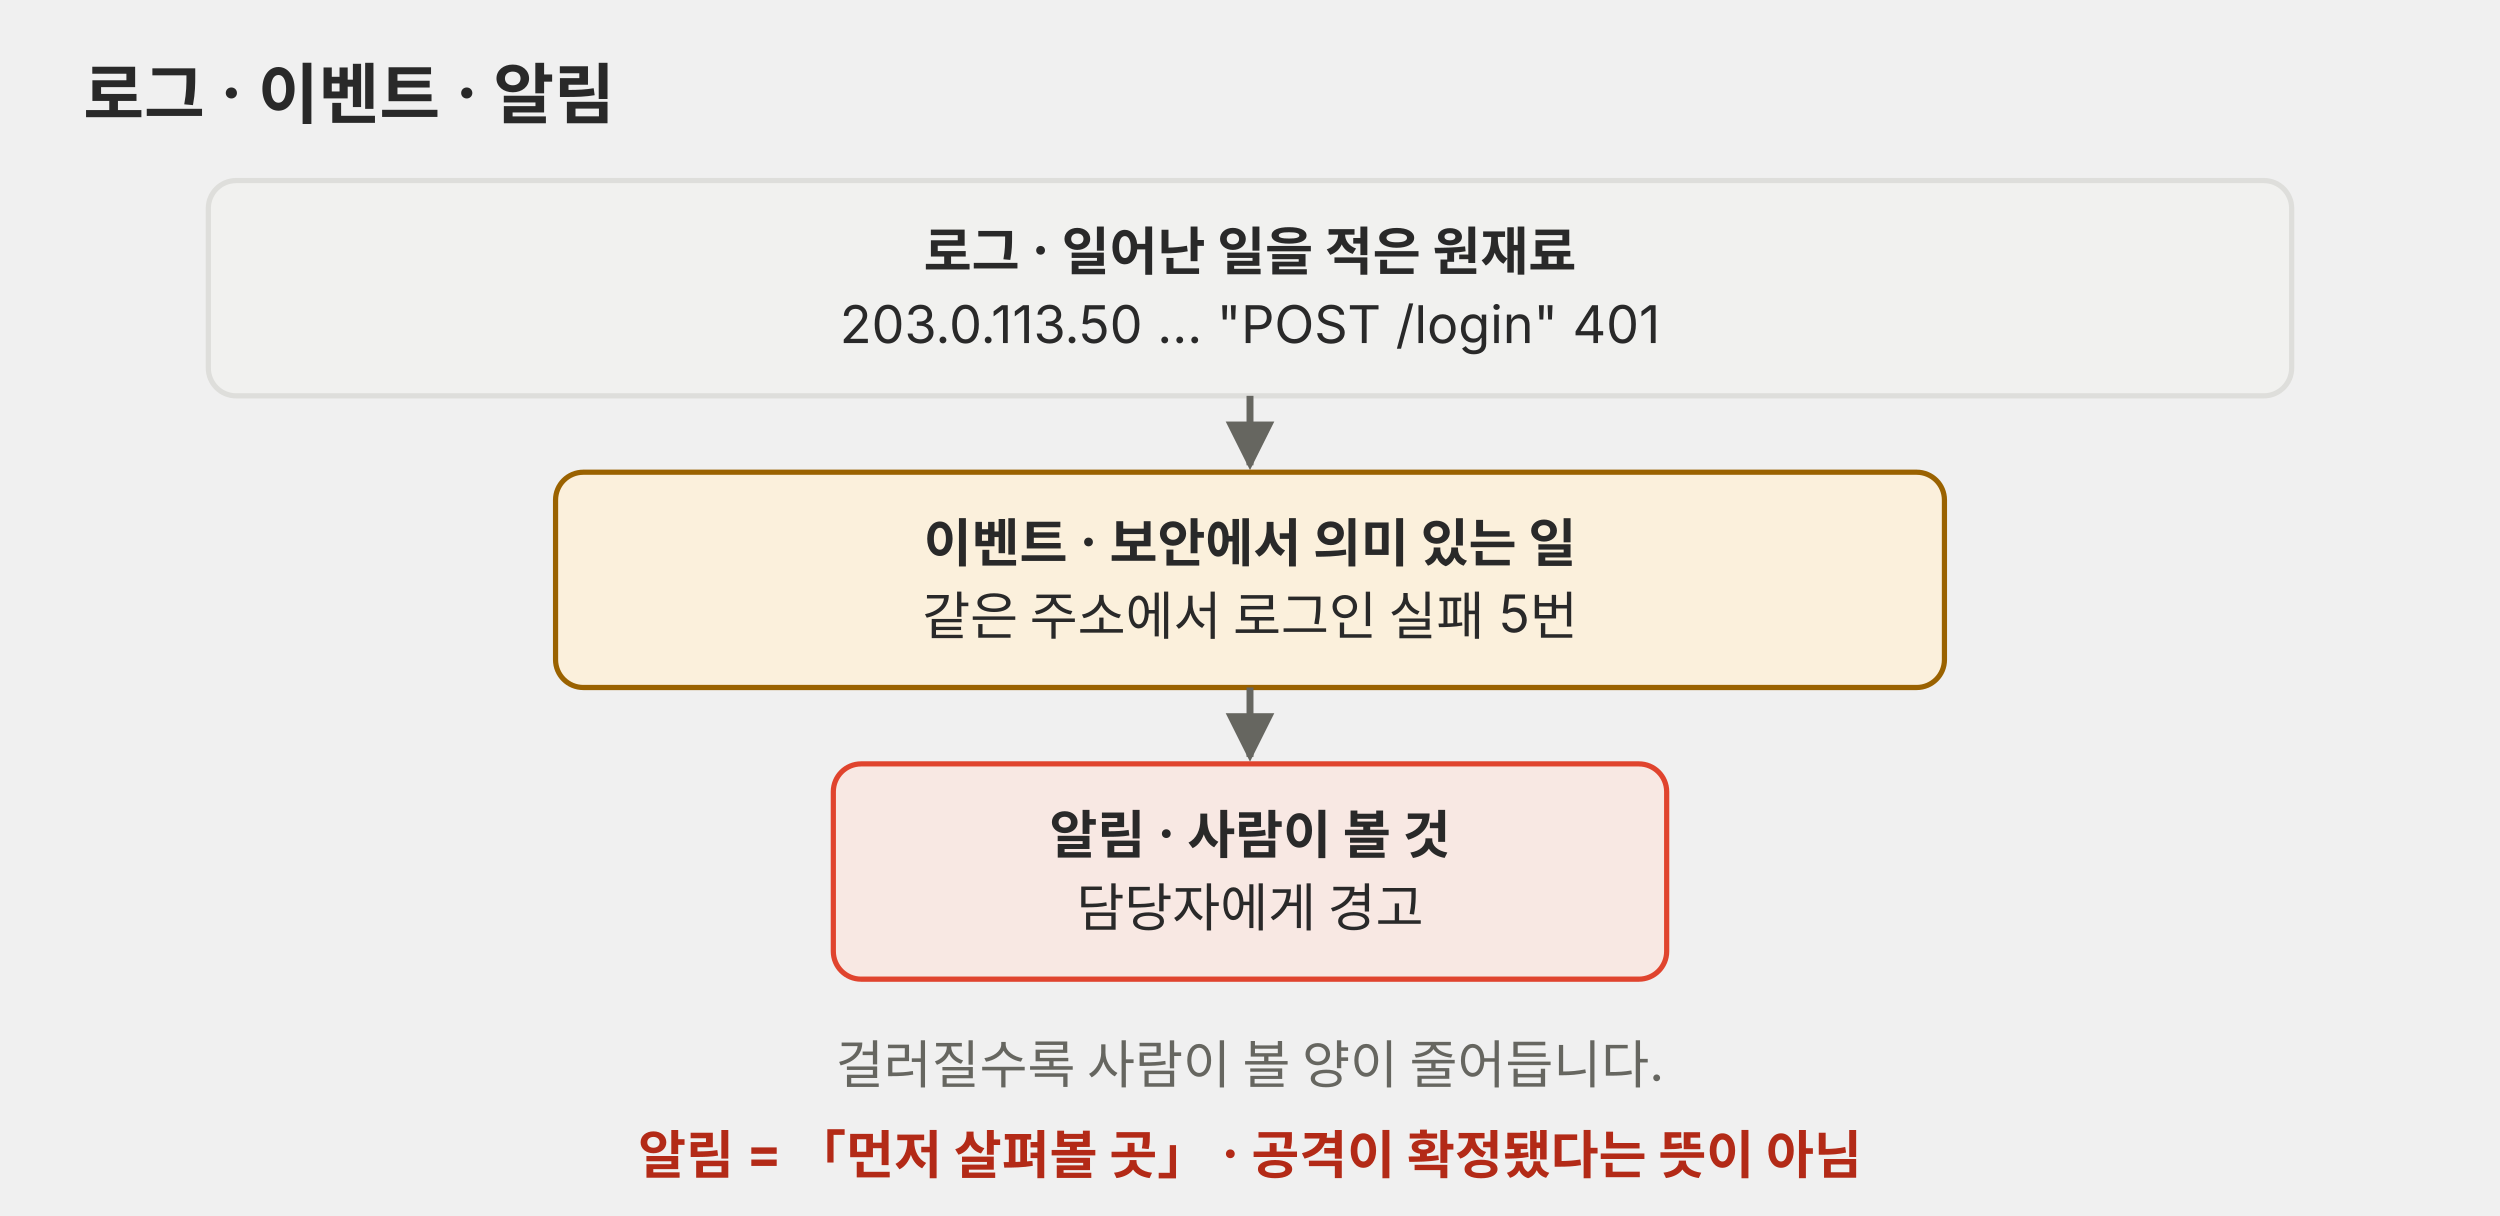
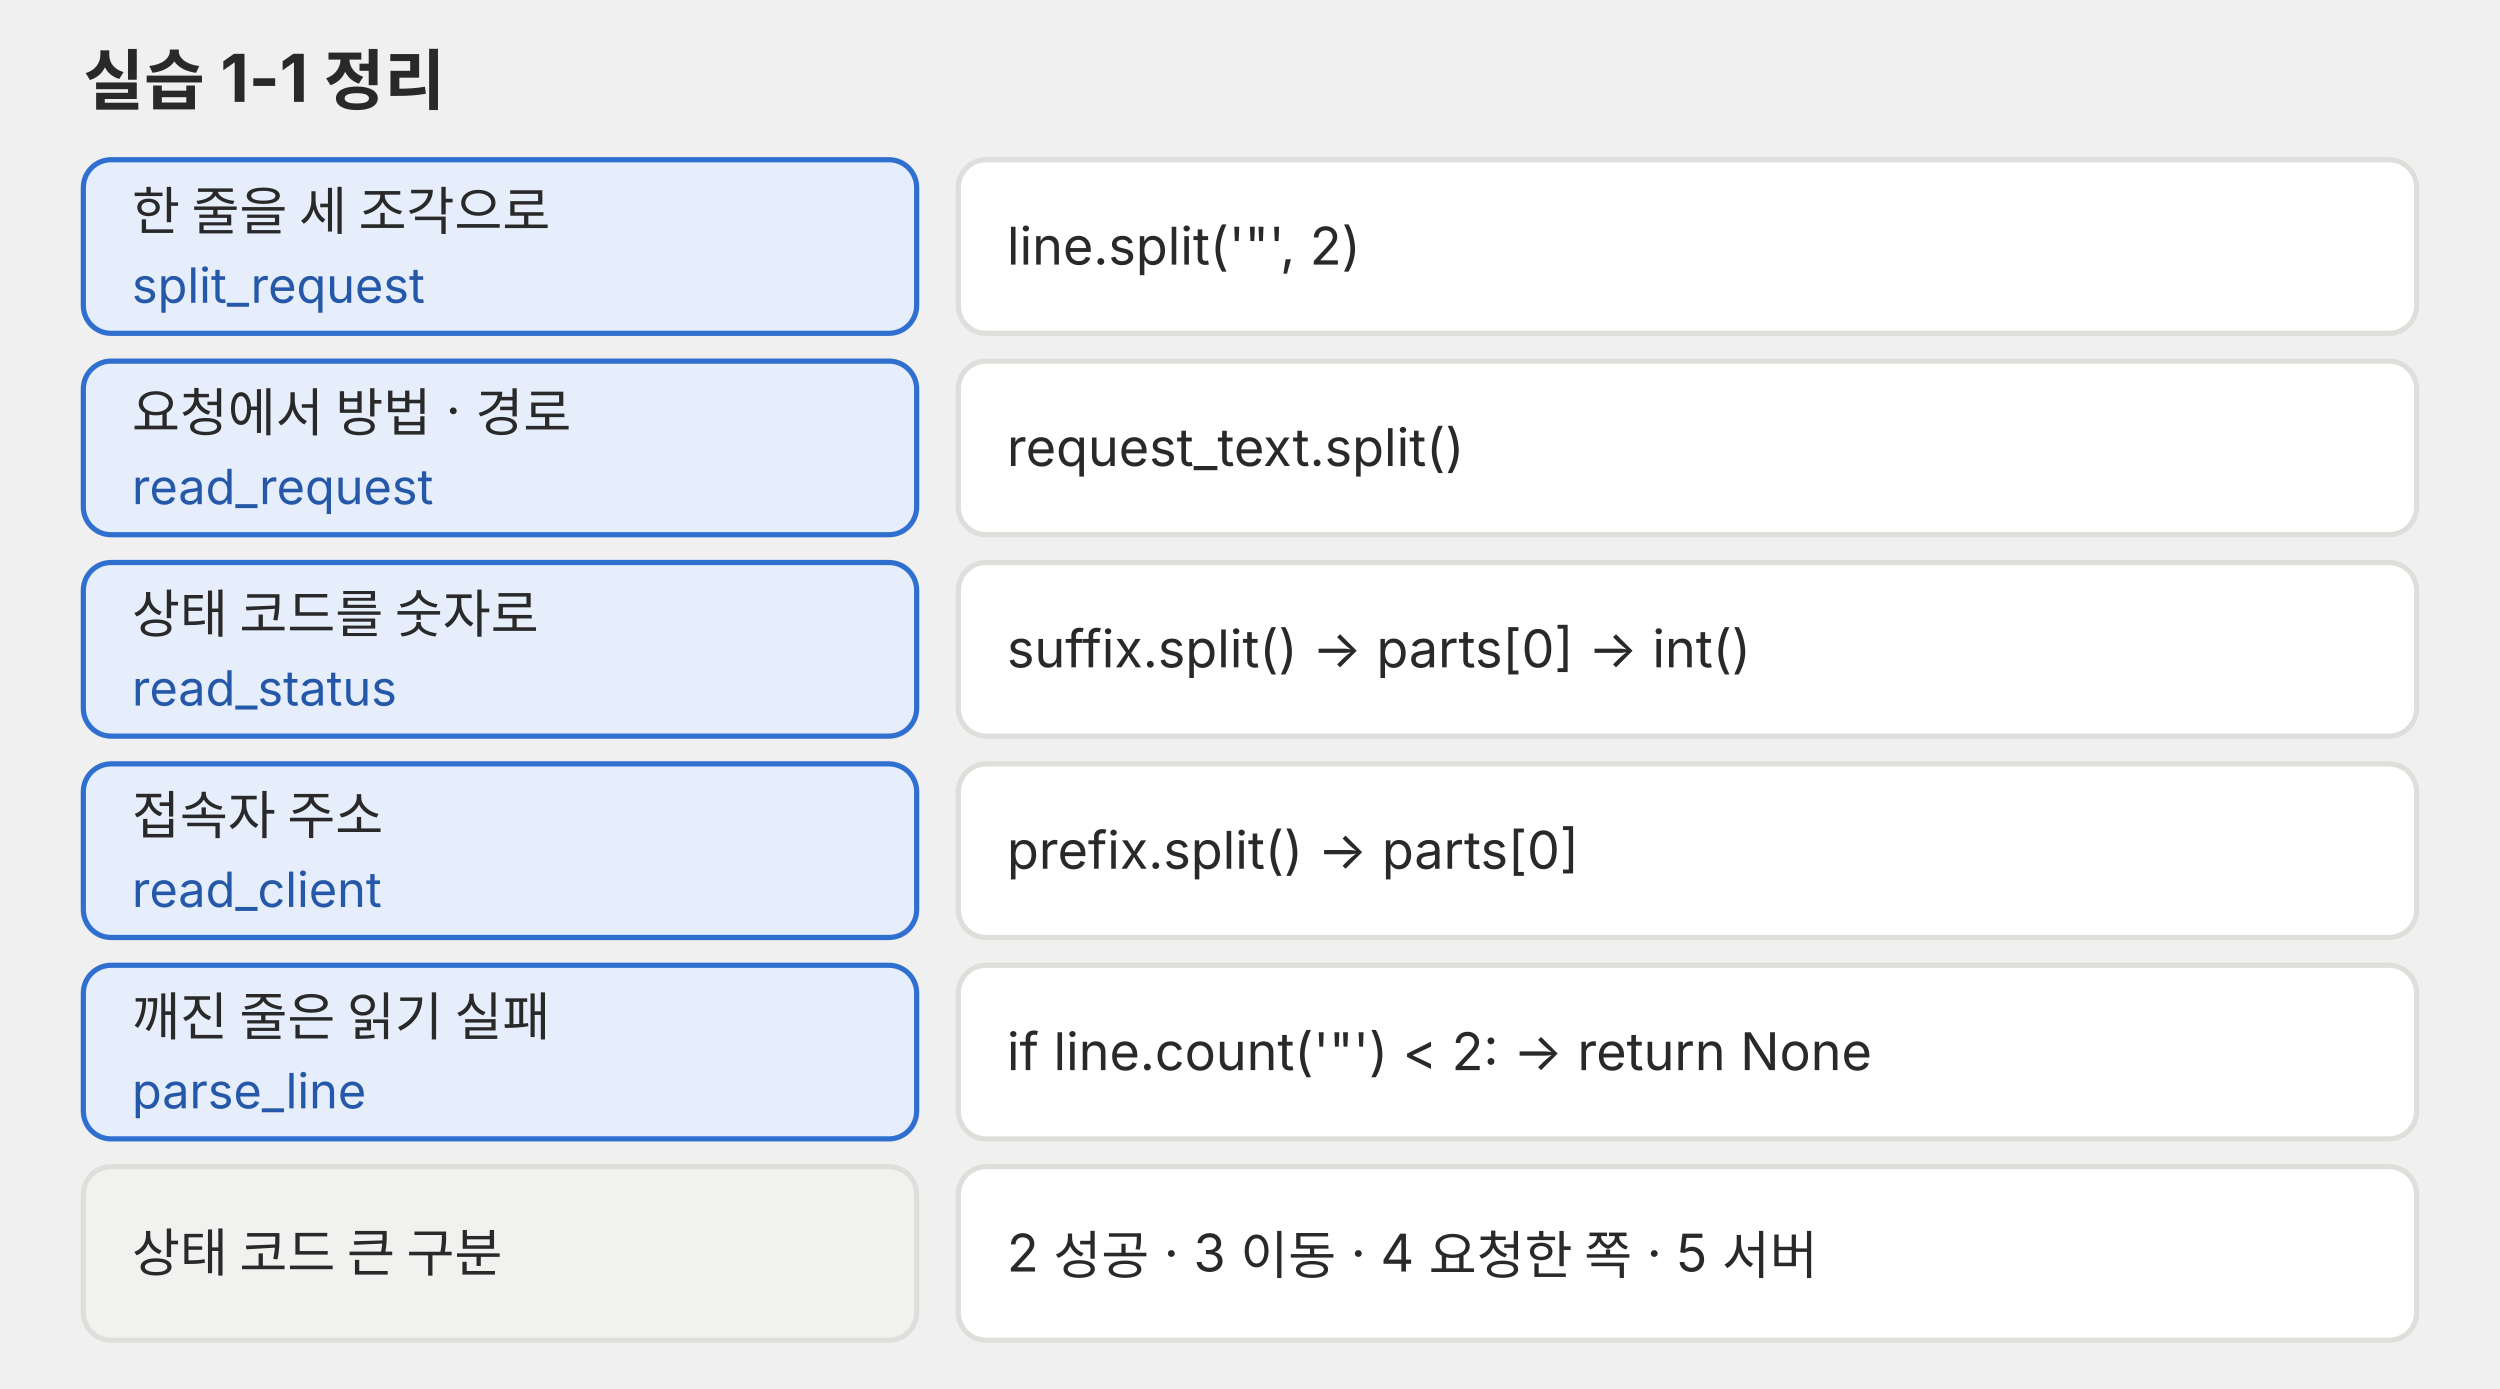
- <svg xmlns="http://www.w3.org/2000/svg" viewBox="0 0 720 350" role="img">
+ <svg xmlns="http://www.w3.org/2000/svg" viewBox="0 0 720 400" role="img">
  <defs>
-     <marker id="a-m4u01l02-p06" viewBox="0 0 10 10" refX="9" refY="5" markerWidth="7" markerHeight="7" orient="auto-start-reverse">
+     <marker id="a-m4u01l02-p09" viewBox="0 0 10 10" refX="9" refY="5" markerWidth="7" markerHeight="7" orient="auto-start-reverse">
      <path d="M0,0 L10,5 L0,10 z" fill="#666660" />
    </marker>
-     <marker id="a-m4u01l02-p06-r" viewBox="0 0 10 10" refX="9" refY="5" markerWidth="7" markerHeight="7" orient="auto-start-reverse">
+     <marker id="a-m4u01l02-p09-r" viewBox="0 0 10 10" refX="9" refY="5" markerWidth="7" markerHeight="7" orient="auto-start-reverse">
      <path d="M0,0 L10,5 L0,10 z" fill="#e0442e" />
    </marker>
  </defs>
  <g font-family="Pretendard, 'Noto Sans KR', -apple-system, 'Segoe UI', sans-serif">
-     <text x="24" y="34" font-size="19" fill="#292929" font-weight="700">로그 · 이벤트 · 알림</text>
-     <rect x="60" y="52" width="600" height="62" rx="8" fill="#f1f1ef" stroke="#dededb" stroke-width="1.5" />
-     <text x="360.0" y="77.8" font-size="15" fill="#292929" text-anchor="middle" font-weight="700">로그 · 일어난 일을 적은 원재료</text>
-     <text x="360.0" y="98.8" font-size="15" fill="#292929" text-anchor="middle">203.0.113.50 … "POST /login" 401</text>
-     <line x1="360" y1="114" x2="360" y2="134" stroke="#666660" stroke-width="2" marker-end="url(#a-m4u01l02-p06)" />
-     <rect x="160" y="136" width="400" height="62" rx="8" fill="#fbf0dc" stroke="#9a6200" stroke-width="1.5" />
-     <text x="360.0" y="161.8" font-size="15" fill="#292929" text-anchor="middle" font-weight="700">이벤트 · 보안에서 의미 있는 일</text>
-     <text x="360.0" y="182.8" font-size="15" fill="#292929" text-anchor="middle">같은 주소에서 로그인 실패 5번</text>
-     <line x1="360" y1="198" x2="360" y2="218" stroke="#666660" stroke-width="2" marker-end="url(#a-m4u01l02-p06)" />
-     <rect x="240" y="220" width="240" height="62" rx="8" fill="#f8e8e3" stroke="#e0442e" stroke-width="1.5" />
-     <text x="360.0" y="245.8" font-size="15" fill="#292929" text-anchor="middle" font-weight="700">알림 · 사람이 볼 것</text>
-     <text x="360.0" y="266.8" font-size="15" fill="#292929" text-anchor="middle">담당자에게 경고</text>
-     <text x="360" y="312" font-size="15" fill="#666660" text-anchor="middle">걸러질수록 사람이 볼 양이 줄어듭니다.</text>
-     <text x="360" y="338" font-size="15" fill="#b32a17" text-anchor="middle" font-weight="700">알림 = 「먼저 살펴볼 곳」 · 공격이 확정됐다는 뜻이 아님</text>
+     <text x="24" y="30" font-size="19" fill="#292929" font-weight="700">실습 1-1 정리</text>
+     <rect x="24" y="46" width="240" height="50" rx="8" fill="#e6eefb" stroke="#2f6fd0" stroke-width="1.5" />
+     <text x="38" y="66.2" font-size="15" fill="#292929">한 줄을 세 조각으로</text>
+     <text x="38" y="87.2" font-size="14" fill="#2558a8">split_request</text>
+     <rect x="276" y="46" width="420" height="50" rx="8" fill="#ffffff" stroke="#dededb" stroke-width="1.5" />
+     <text x="290" y="76.2" font-size="15" fill="#292929">line.split('"', 2)</text>
+     <rect x="24" y="104" width="240" height="50" rx="8" fill="#e6eefb" stroke="#2f6fd0" stroke-width="1.5" />
+     <text x="38" y="124.2" font-size="15" fill="#292929">요청에서 방법 · 경로</text>
+     <text x="38" y="145.2" font-size="14" fill="#2558a8">read_request</text>
+     <rect x="276" y="104" width="420" height="50" rx="8" fill="#ffffff" stroke="#dededb" stroke-width="1.5" />
+     <text x="290" y="134.2" font-size="15" fill="#292929">request_text.split()</text>
+     <rect x="24" y="162" width="240" height="50" rx="8" fill="#e6eefb" stroke="#2f6fd0" stroke-width="1.5" />
+     <text x="38" y="182.2" font-size="15" fill="#292929">상태 코드를 숫자로</text>
+     <text x="38" y="203.2" font-size="14" fill="#2558a8">read_status</text>
+     <rect x="276" y="162" width="420" height="50" rx="8" fill="#ffffff" stroke="#dededb" stroke-width="1.5" />
+     <text x="290" y="192.2" font-size="15" fill="#292929">suffix.split() → parts[0] → int()</text>
+     <rect x="24" y="220" width="240" height="50" rx="8" fill="#e6eefb" stroke="#2f6fd0" stroke-width="1.5" />
+     <text x="38" y="240.2" font-size="15" fill="#292929">접속자 주소</text>
+     <text x="38" y="261.2" font-size="14" fill="#2558a8">read_client</text>
+     <rect x="276" y="220" width="420" height="50" rx="8" fill="#ffffff" stroke="#dededb" stroke-width="1.5" />
+     <text x="290" y="250.2" font-size="15" fill="#292929">prefix.split() → parts[0]</text>
+     <rect x="24" y="278" width="240" height="50" rx="8" fill="#e6eefb" stroke="#2f6fd0" stroke-width="1.5" />
+     <text x="38" y="298.2" font-size="15" fill="#292929">깨진 줄은 읽기 실패</text>
+     <text x="38" y="319.2" font-size="14" fill="#2558a8">parse_line</text>
+     <rect x="276" y="278" width="420" height="50" rx="8" fill="#ffffff" stroke="#dededb" stroke-width="1.5" />
+     <text x="290" y="308.2" font-size="15" fill="#292929">if line.count('"') &lt; 2: → return None</text>
+     <rect x="24" y="336" width="240" height="50" rx="8" fill="#f1f1ef" stroke="#dededb" stroke-width="1.5" />
+     <text x="38" y="366.2" font-size="15" fill="#292929">상태 코드 큰 구분</text>
+     <rect x="276" y="336" width="420" height="50" rx="8" fill="#ffffff" stroke="#dededb" stroke-width="1.5" />
+     <text x="290" y="366.2" font-size="15" fill="#292929">2 성공 · 3 이동 · 4 요청한 쪽 · 5 서버</text>
  </g>
</svg>
